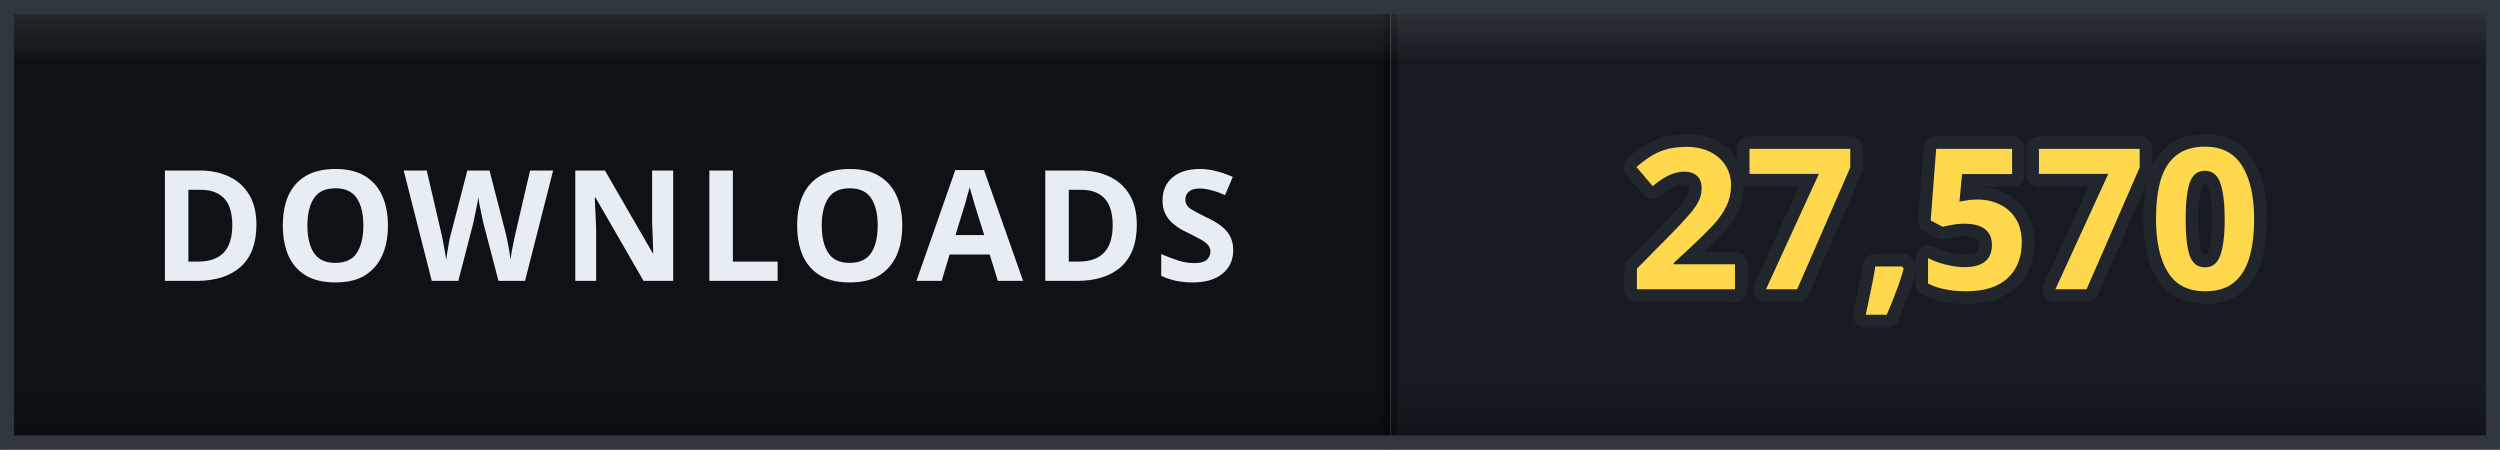
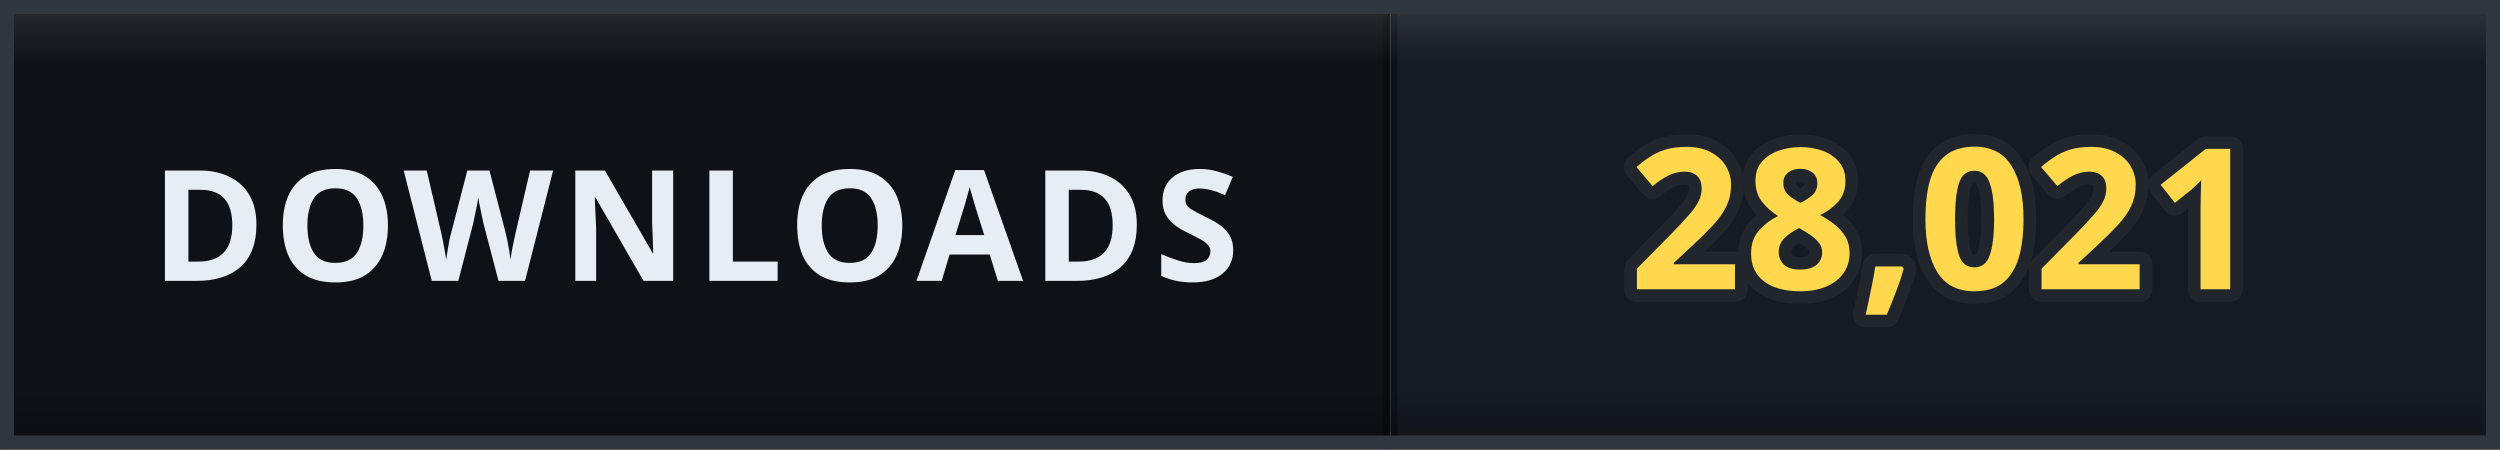
- <svg xmlns="http://www.w3.org/2000/svg" width="178" height="32" viewBox="0 0 178 32" role="img" aria-label="DOWNLOADS: 27,570">
+ <svg xmlns="http://www.w3.org/2000/svg" width="178" height="32" viewBox="0 0 178 32" role="img" aria-label="DOWNLOADS: 28,021">
  <defs>
    <clipPath id="clip">
      <rect width="178" height="32" rx="0" />
    </clipPath>
    <linearGradient id="bevel" x1="0" y1="0" x2="0" y2="1">
      <stop offset="0" stop-color="#ffffff" stop-opacity="0.12" />
      <stop offset="0.14" stop-color="#ffffff" stop-opacity="0" />
      <stop offset="0.86" stop-color="#000000" stop-opacity="0" />
      <stop offset="1" stop-color="#000000" stop-opacity="0.28" />
    </linearGradient>
  </defs>
  <g clip-path="url(#clip)">
    <rect width="0" height="32" fill="#161b22" />
    <rect x="0" width="99" height="32" fill="#0e1217" />
    <rect x="99" width="79" height="32" fill="#161b22" />
    <rect x="-0.5" width="1" height="32" fill="#000000" opacity="0.35" />
    <rect x="98.5" width="1" height="32" fill="#000000" opacity="0.35" />
    <text x="49.5" y="20" font-family="Verdana, 'Segoe UI', sans-serif" font-size="11" font-weight="700" letter-spacing="0.6" fill="#e6edf3" text-anchor="middle">DOWNLOADS</text>
-     <text x="138.5" y="20.6" font-family="Verdana, 'Segoe UI', sans-serif" font-size="14" font-weight="700" letter-spacing="0.2" fill="#ffd84d" stroke="#21262d" stroke-width="1.8" stroke-linejoin="round" paint-order="stroke" text-anchor="middle">27,570</text>
+     <text x="138.5" y="20.6" font-family="Verdana, 'Segoe UI', sans-serif" font-size="14" font-weight="700" letter-spacing="0.2" fill="#ffd84d" stroke="#21262d" stroke-width="1.8" stroke-linejoin="round" paint-order="stroke" text-anchor="middle">28,021</text>
    <rect width="178" height="32" rx="0" fill="url(#bevel)" />
  </g>
  <rect x="0.5" y="0.5" width="177" height="31" rx="0" fill="none" stroke="#30363d" />
</svg>
